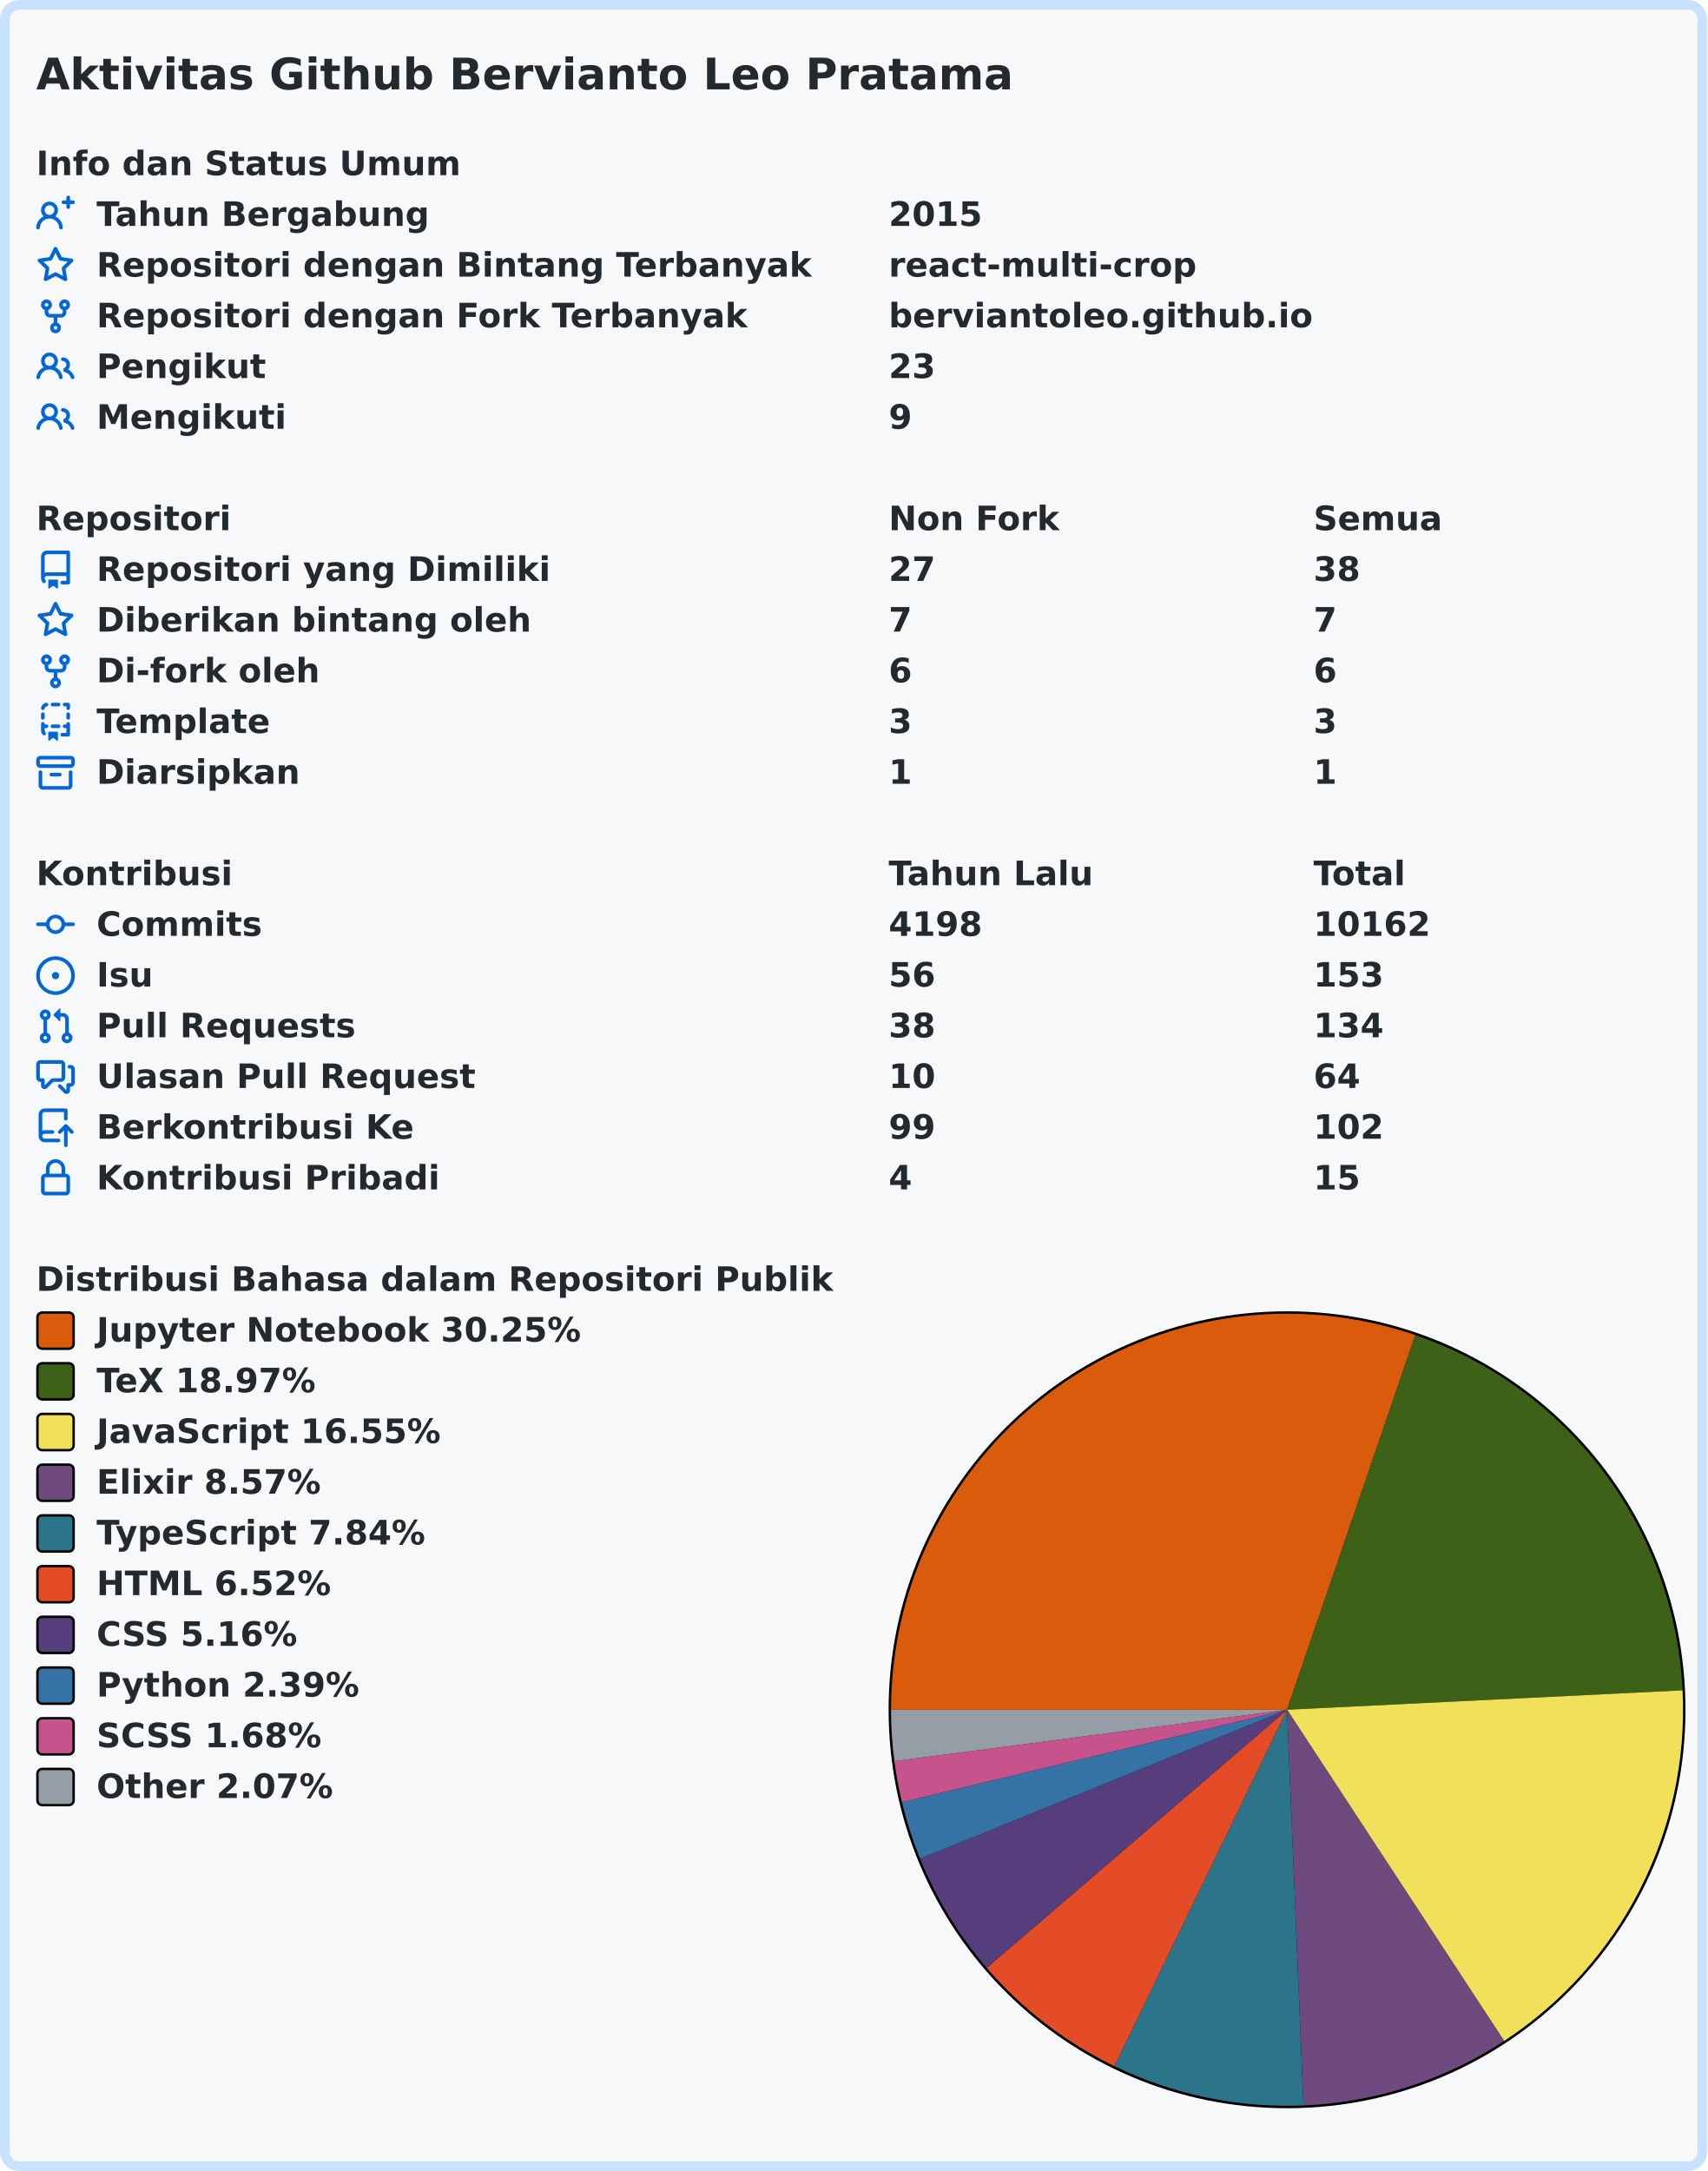
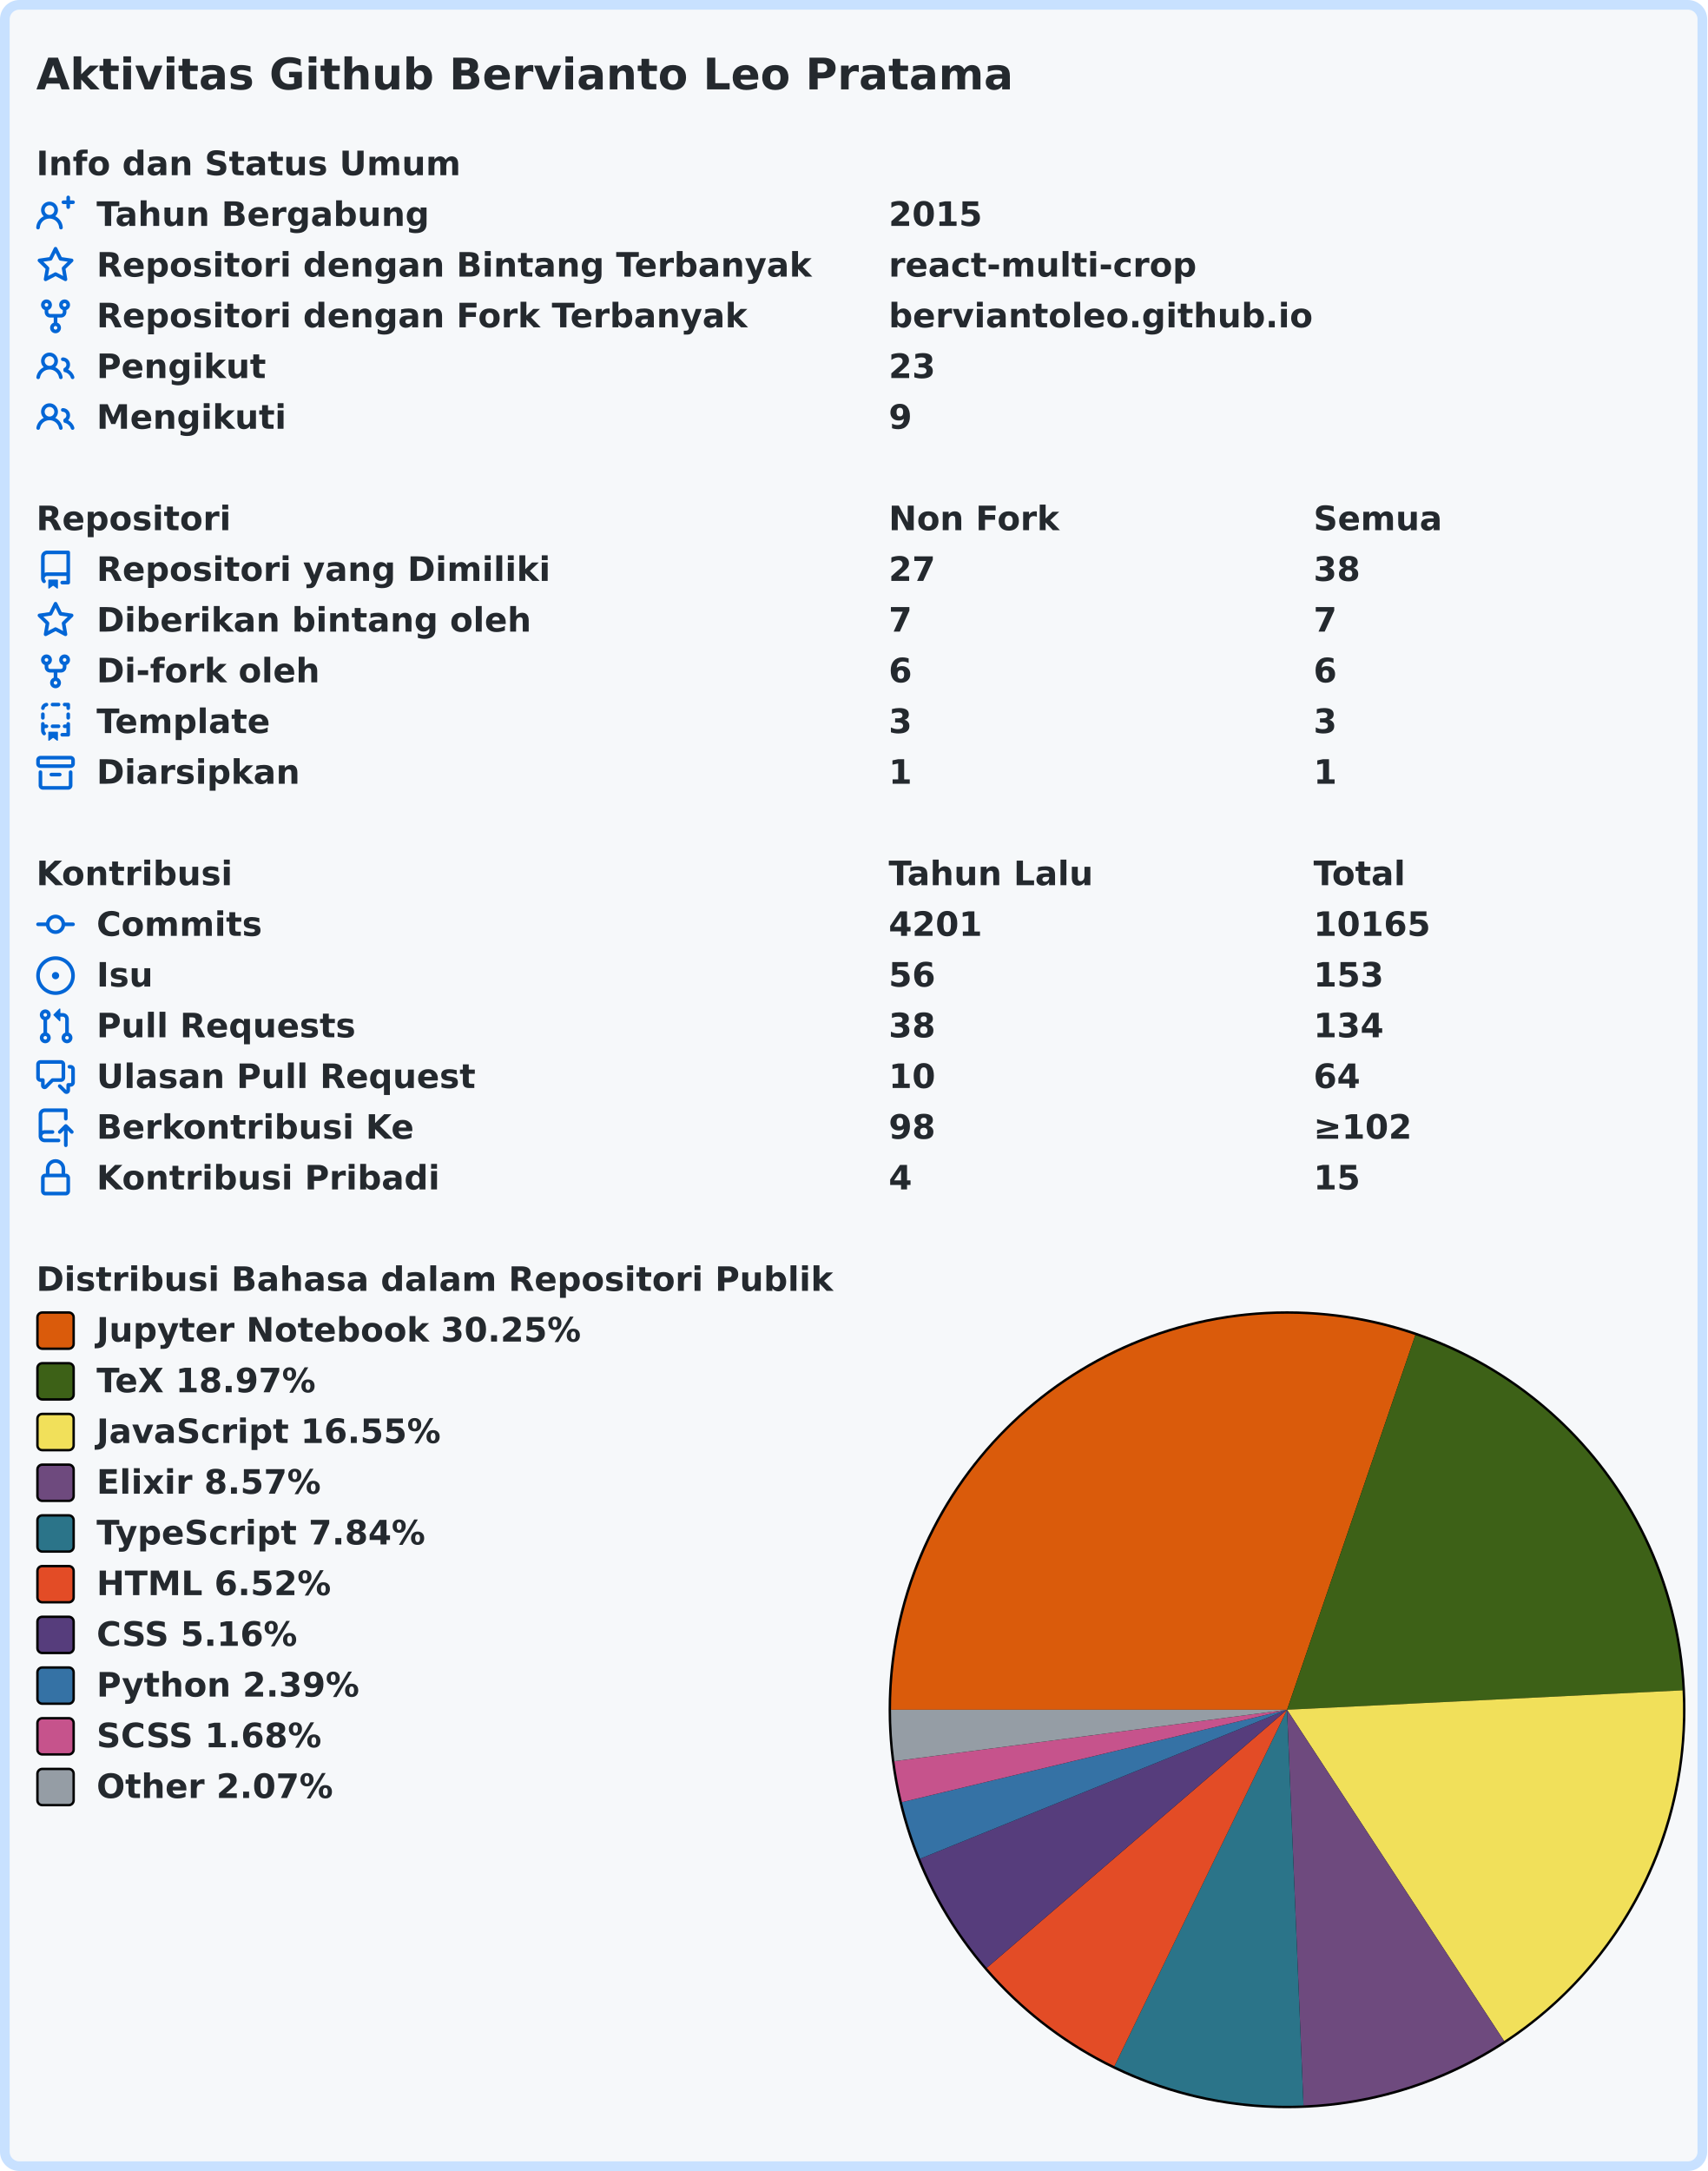
<svg xmlns="http://www.w3.org/2000/svg" width="707" height="899" viewBox="0 0 707 899">
  <rect x="2" y="2" stroke-width="4" rx="6" width="703" height="895" stroke="#c8e1ff" fill="#f6f8fa" />
  <g font-weight="600" font-size="110pt" font-family="Verdana,Geneva,DejaVu Sans,sans-serif" text-rendering="geometricPrecision">
    <text x="122" y="301" lengthAdjust="spacingAndGlyphs" textLength="3261" transform="scale(0.123)" fill="#24292e">Aktivitas Github Bervianto Leo Pratama</text>
    <g transform="translate(0, 60)" fill="#24292e">
      <g transform="translate(15, 0)">
        <g transform="scale(0.095)">
          <text x="0" y="132" textLength="1852" lengthAdjust="spacingAndGlyphs">Info dan Status Umum</text>
        </g>
      </g>
      <g transform="translate(15, 21)">
        <path fill="#0366d6" fill-rule="evenodd" d="M13.25 0a.75.75 0 01.75.75V2h1.25a.75.75 0 010 1.5H14v1.25a.75.75 0 01-1.5 0V3.5h-1.25a.75.75 0 010-1.5h1.25V.75a.75.75 0 01.75-.75zM5.5 4a2 2 0 100 4 2 2 0 000-4zm2.4 4.548a3.5 3.5 0 10-4.799 0 5.527 5.527 0 00-3.1 4.66.75.75 0 101.498.085A4.01 4.01 0 015.5 9.5a4.01 4.01 0 014.001 3.793.75.75 0 101.498-.086 5.527 5.527 0 00-3.1-4.659z" />
        <g transform="scale(0.095)">
          <text lengthAdjust="spacingAndGlyphs" textLength="1478" x="263" y="132">Tahun Bergabung</text>
          <text lengthAdjust="spacingAndGlyphs" textLength="420" x="3716" y="132">2015</text>
        </g>
      </g>
      <g transform="translate(15, 42)">
        <path fill="#0366d6" fill-rule="evenodd" d="M8 .25a.75.75 0 01.673.418l1.882 3.815 4.21.612a.75.75 0 01.416 1.279l-3.046 2.97.719 4.192a.75.75 0 01-1.088.791L8 12.347l-3.766 1.98a.75.75 0 01-1.088-.79l.72-4.194L.818 6.374a.75.75 0 01.416-1.28l4.21-.611L7.327.668A.75.75 0 018 .25zm0 2.445L6.615 5.5a.75.75 0 01-.564.41l-3.097.45 2.24 2.184a.75.75 0 01.216.664l-.528 3.084 2.769-1.456a.75.75 0 01.698 0l2.77 1.456-.53-3.084a.75.75 0 01.216-.664l2.24-2.183-3.096-.45a.75.75 0 01-.564-.41L8 2.694v.001z" />
        <g transform="scale(0.095)">
          <text lengthAdjust="spacingAndGlyphs" textLength="3126" x="263" y="132">Repositori dengan Bintang Terbanyak</text>
          <text lengthAdjust="spacingAndGlyphs" textLength="1330" x="3716" y="132">react-multi-crop</text>
        </g>
      </g>
      <g transform="translate(15, 63)">
        <path fill="#0366d6" fill-rule="evenodd" d="M5 3.25a.75.75 0 11-1.5 0 .75.75 0 011.5 0zm0 2.122a2.25 2.25 0 10-1.5 0v.878A2.25 2.25 0 005.75 8.5h1.5v2.128a2.251 2.251 0 101.5 0V8.5h1.5a2.25 2.25 0 002.25-2.25v-.878a2.25 2.25 0 10-1.5 0v.878a.75.75 0 01-.75.75h-4.5A.75.75 0 015 6.25v-.878zm3.75 7.378a.75.75 0 11-1.5 0 .75.75 0 011.5 0zm3-8.75a.75.75 0 100-1.5.75.75 0 000 1.5z" />
        <g transform="scale(0.095)">
          <text lengthAdjust="spacingAndGlyphs" textLength="2846" x="263" y="132">Repositori dengan Fork Terbanyak</text>
          <text lengthAdjust="spacingAndGlyphs" textLength="1821" x="3716" y="132">berviantoleo.github.io</text>
        </g>
      </g>
      <g transform="translate(15, 84)">
        <path fill="#0366d6" fill-rule="evenodd" d="M5.5 3.5a2 2 0 100 4 2 2 0 000-4zM2 5.5a3.5 3.5 0 115.898 2.549 5.507 5.507 0 013.034 4.084.75.75 0 11-1.482.235 4.001 4.001 0 00-7.9 0 .75.75 0 01-1.482-.236A5.507 5.507 0 013.102 8.05 3.49 3.49 0 012 5.5zM11 4a.75.75 0 100 1.5 1.5 1.5 0 01.666 2.844.75.75 0 00-.416.672v.352a.75.75 0 00.574.73c1.2.289 2.162 1.2 2.522 2.372a.75.75 0 101.434-.44 5.01 5.01 0 00-2.56-3.012A3 3 0 0011 4z" />
        <g transform="scale(0.095)">
          <text lengthAdjust="spacingAndGlyphs" textLength="723" x="263" y="132">Pengikut</text>
          <text lengthAdjust="spacingAndGlyphs" textLength="210" x="3716" y="132">23</text>
        </g>
      </g>
      <g transform="translate(15, 105)">
        <path fill="#0366d6" fill-rule="evenodd" d="M5.5 3.5a2 2 0 100 4 2 2 0 000-4zM2 5.5a3.5 3.5 0 115.898 2.549 5.507 5.507 0 013.034 4.084.75.75 0 11-1.482.235 4.001 4.001 0 00-7.9 0 .75.75 0 01-1.482-.236A5.507 5.507 0 013.102 8.05 3.49 3.49 0 012 5.5zM11 4a.75.75 0 100 1.5 1.5 1.5 0 01.666 2.844.75.75 0 00-.416.672v.352a.75.75 0 00.574.73c1.2.289 2.162 1.2 2.522 2.372a.75.75 0 101.434-.44 5.01 5.01 0 00-2.56-3.012A3 3 0 0011 4z" />
        <g transform="scale(0.095)">
          <text lengthAdjust="spacingAndGlyphs" textLength="813" x="263" y="132">Mengikuti</text>
          <text lengthAdjust="spacingAndGlyphs" textLength="105" x="3716" y="132">9</text>
        </g>
      </g>
    </g>
    <g transform="translate(0, 207)" fill="#24292e">
      <g transform="translate(15, 0)">
        <g transform="scale(0.095)">
          <text x="0" y="132" textLength="832" lengthAdjust="spacingAndGlyphs">Repositori</text>
          <text x="3716" y="132" textLength="740" lengthAdjust="spacingAndGlyphs">Non Fork</text>
          <text x="5568" y="132" textLength="573" lengthAdjust="spacingAndGlyphs">Semua</text>
        </g>
      </g>
      <g transform="translate(15, 21)">
        <path fill="#0366d6" fill-rule="evenodd" d="M2 2.5A2.5 2.5 0 014.5 0h8.75a.75.75 0 01.75.75v12.5a.75.75 0 01-.75.75h-2.5a.75.75 0 110-1.5h1.75v-2h-8a1 1 0 00-.714 1.7.75.75 0 01-1.072 1.05A2.495 2.495 0 012 11.5v-9zm10.5-1V9h-8c-.356 0-.694.074-1 .208V2.5a1 1 0 011-1h8zM5 12.25v3.25a.25.25 0 00.4.2l1.45-1.087a.25.25 0 01.3 0L8.6 15.7a.25.25 0 00.4-.2v-3.25a.25.25 0 00-.25-.25h-3.5a.25.25 0 00-.25.25z" />
        <g transform="scale(0.095)">
          <text lengthAdjust="spacingAndGlyphs" textLength="1962" x="263" y="132">Repositori yang Dimiliki</text>
          <text lengthAdjust="spacingAndGlyphs" textLength="210" x="3716" y="132">27</text>
          <text lengthAdjust="spacingAndGlyphs" textLength="210" x="5568" y="132">38</text>
        </g>
      </g>
      <g transform="translate(15, 42)">
        <path fill="#0366d6" fill-rule="evenodd" d="M8 .25a.75.75 0 01.673.418l1.882 3.815 4.21.612a.75.75 0 01.416 1.279l-3.046 2.97.719 4.192a.75.75 0 01-1.088.791L8 12.347l-3.766 1.98a.75.75 0 01-1.088-.79l.72-4.194L.818 6.374a.75.75 0 01.416-1.28l4.21-.611L7.327.668A.75.75 0 018 .25zm0 2.445L6.615 5.5a.75.75 0 01-.564.41l-3.097.45 2.24 2.184a.75.75 0 01.216.664l-.528 3.084 2.769-1.456a.75.75 0 01.698 0l2.77 1.456-.53-3.084a.75.75 0 01.216-.664l2.24-2.183-3.096-.45a.75.75 0 01-.564-.41L8 2.694v.001z" />
        <g transform="scale(0.095)">
          <text lengthAdjust="spacingAndGlyphs" textLength="1887" x="263" y="132">Diberikan bintang oleh</text>
          <text lengthAdjust="spacingAndGlyphs" textLength="105" x="3716" y="132">7</text>
          <text lengthAdjust="spacingAndGlyphs" textLength="105" x="5568" y="132">7</text>
        </g>
      </g>
      <g transform="translate(15, 63)">
        <path fill="#0366d6" fill-rule="evenodd" d="M5 3.25a.75.75 0 11-1.5 0 .75.75 0 011.5 0zm0 2.122a2.25 2.25 0 10-1.5 0v.878A2.25 2.25 0 005.75 8.5h1.5v2.128a2.251 2.251 0 101.5 0V8.5h1.5a2.25 2.25 0 002.25-2.25v-.878a2.25 2.25 0 10-1.5 0v.878a.75.75 0 01-.75.75h-4.5A.75.75 0 015 6.25v-.878zm3.75 7.378a.75.75 0 11-1.5 0 .75.75 0 011.5 0zm3-8.75a.75.75 0 100-1.5.75.75 0 000 1.5z" />
        <g transform="scale(0.095)">
          <text lengthAdjust="spacingAndGlyphs" textLength="963" x="263" y="132">Di-fork oleh</text>
          <text lengthAdjust="spacingAndGlyphs" textLength="105" x="3716" y="132">6</text>
          <text lengthAdjust="spacingAndGlyphs" textLength="105" x="5568" y="132">6</text>
        </g>
      </g>
      <g transform="translate(15, 84)">
        <path fill="#0366d6" fill-rule="evenodd" d="M6 .75A.75.75 0 016.75 0h2.5a.75.75 0 010 1.5h-2.5A.75.75 0 016 .75zm5 0a.75.75 0 01.75-.75h1.5a.75.75 0 01.75.75v1.5a.75.75 0 01-1.5 0V1.5h-.75A.75.75 0 0111 .75zM4.992.662a.75.75 0 01-.636.848c-.436.063-.783.41-.846.846a.75.75 0 01-1.485-.212A2.501 2.501 0 014.144.025a.75.75 0 01.848.637zM2.75 4a.75.75 0 01.75.75v1.5a.75.75 0 01-1.5 0v-1.5A.75.75 0 012.75 4zm10.5 0a.75.75 0 01.75.75v1.5a.75.75 0 01-1.5 0v-1.5a.75.75 0 01.75-.75zM2.75 8a.75.75 0 01.75.75v.268A1.72 1.72 0 013.75 9h.5a.75.75 0 010 1.5h-.5a.25.25 0 00-.25.25v.75c0 .28.114.532.3.714a.75.75 0 01-1.05 1.072A2.495 2.495 0 012 11.5V8.75A.75.75 0 012.75 8zm10.5 0a.75.75 0 01.75.75v4.5a.75.75 0 01-.75.75h-2.5a.75.75 0 010-1.5h1.75v-2h-.75a.75.75 0 010-1.5h.75v-.25a.75.75 0 01.75-.75zM6 9.75A.75.75 0 016.75 9h2.5a.75.75 0 010 1.5h-2.5A.75.75 0 016 9.75zm-1 2.5v3.25a.25.25 0 00.4.2l1.45-1.087a.25.25 0 01.3 0L8.6 15.7a.25.25 0 00.4-.2v-3.25a.25.25 0 00-.25-.25h-3.5a.25.25 0 00-.25.25z" />
        <g transform="scale(0.095)">
          <text lengthAdjust="spacingAndGlyphs" textLength="783" x="263" y="132">Template</text>
          <text lengthAdjust="spacingAndGlyphs" textLength="105" x="3716" y="132">3</text>
          <text lengthAdjust="spacingAndGlyphs" textLength="105" x="5568" y="132">3</text>
        </g>
      </g>
      <g transform="translate(15, 105)">
        <path fill="#0366d6" fill-rule="evenodd" d="M1.75 2.5a.25.25 0 00-.25.25v1.5c0 .138.112.25.25.25h12.5a.25.25 0 00.25-.25v-1.5a.25.25 0 00-.25-.25H1.75zM0 2.75C0 1.784.784 1 1.75 1h12.5c.966 0 1.75.784 1.75 1.75v1.5A1.75 1.75 0 0114.25 6H1.75A1.75 1.75 0 010 4.25v-1.5zM1.75 7a.75.75 0 01.75.75v5.5c0 .138.112.25.25.25h10.5a.25.25 0 00.25-.25v-5.5a.75.75 0 111.5 0v5.5A1.75 1.75 0 0113.25 15H2.75A1.75 1.75 0 011 13.25v-5.5A.75.75 0 011.75 7zm4.5 1a.75.75 0 000 1.5h3.5a.75.75 0 100-1.5h-3.5z" />
        <g transform="scale(0.095)">
          <text lengthAdjust="spacingAndGlyphs" textLength="880" x="263" y="132">Diarsipkan</text>
          <text lengthAdjust="spacingAndGlyphs" textLength="105" x="3716" y="132">1</text>
          <text lengthAdjust="spacingAndGlyphs" textLength="105" x="5568" y="132">1</text>
        </g>
      </g>
    </g>
    <g transform="translate(0, 354)" fill="#24292e">
      <g transform="translate(15, 0)">
        <g transform="scale(0.095)">
          <text x="0" y="132" textLength="834" lengthAdjust="spacingAndGlyphs">Kontribusi</text>
          <text x="3716" y="132" textLength="914" lengthAdjust="spacingAndGlyphs">Tahun Lalu</text>
          <text x="5568" y="132" textLength="414" lengthAdjust="spacingAndGlyphs">Total</text>
        </g>
      </g>
      <g transform="translate(15, 21)">
        <path fill="#0366d6" fill-rule="evenodd" d="M10.5 7.75a2.5 2.5 0 11-5 0 2.5 2.5 0 015 0zm1.43.75a4.002 4.002 0 01-7.86 0H.75a.75.75 0 110-1.5h3.32a4.001 4.001 0 017.86 0h3.32a.75.75 0 110 1.5h-3.32z" />
        <g transform="scale(0.095)">
          <text lengthAdjust="spacingAndGlyphs" textLength="734" x="263" y="132">Commits</text>
-           <text lengthAdjust="spacingAndGlyphs" textLength="420" x="3716" y="132">4198</text>
-           <text lengthAdjust="spacingAndGlyphs" textLength="525" x="5568" y="132">10162</text>
+           <text lengthAdjust="spacingAndGlyphs" textLength="420" x="3716" y="132">4201</text>
+           <text lengthAdjust="spacingAndGlyphs" textLength="525" x="5568" y="132">10165</text>
        </g>
      </g>
      <g transform="translate(15, 42)">
        <path fill="#0366d6" d="M8 9.5a1.5 1.5 0 100-3 1.5 1.5 0 000 3z" />
        <path fill="#0366d6" fill-rule="evenodd" d="M8 0a8 8 0 100 16A8 8 0 008 0zM1.5 8a6.5 6.5 0 1113 0 6.5 6.5 0 01-13 0z" />
        <g transform="scale(0.095)">
          <text lengthAdjust="spacingAndGlyphs" textLength="238" x="263" y="132">Isu</text>
          <text lengthAdjust="spacingAndGlyphs" textLength="210" x="3716" y="132">56</text>
          <text lengthAdjust="spacingAndGlyphs" textLength="315" x="5568" y="132">153</text>
        </g>
      </g>
      <g transform="translate(15, 63)">
        <path fill="#0366d6" fill-rule="evenodd" d="M7.177 3.073L9.573.677A.25.25 0 0110 .854v4.792a.25.25 0 01-.427.177L7.177 3.427a.25.25 0 010-.354zM3.75 2.5a.75.75 0 100 1.5.75.75 0 000-1.5zm-2.25.75a2.25 2.25 0 113 2.122v5.256a2.251 2.251 0 11-1.5 0V5.372A2.25 2.25 0 011.5 3.25zM11 2.5h-1V4h1a1 1 0 011 1v5.628a2.251 2.251 0 101.5 0V5A2.5 2.5 0 0011 2.5zm1 10.25a.75.75 0 111.5 0 .75.75 0 01-1.5 0zM3.75 12a.75.75 0 100 1.5.75.75 0 000-1.5z" />
        <g transform="scale(0.095)">
          <text lengthAdjust="spacingAndGlyphs" textLength="1113" x="263" y="132">Pull Requests</text>
          <text lengthAdjust="spacingAndGlyphs" textLength="210" x="3716" y="132">38</text>
          <text lengthAdjust="spacingAndGlyphs" textLength="315" x="5568" y="132">134</text>
        </g>
      </g>
      <g transform="translate(15, 84)">
        <path fill="#0366d6" fill-rule="evenodd" d="M1.5 2.75a.25.25 0 01.25-.25h8.5a.25.25 0 01.25.25v5.5a.25.25 0 01-.25.25h-3.5a.75.75 0 00-.53.22L3.5 11.44V9.25a.75.75 0 00-.75-.75h-1a.25.25 0 01-.25-.25v-5.5zM1.75 1A1.75 1.75 0 000 2.75v5.5C0 9.216.784 10 1.75 10H2v1.543a1.457 1.457 0 002.487 1.03L7.061 10h3.189A1.75 1.75 0 0012 8.25v-5.5A1.75 1.75 0 0010.25 1h-8.5zM14.5 4.75a.25.25 0 00-.25-.25h-.5a.75.75 0 110-1.5h.5c.966 0 1.75.784 1.75 1.75v5.5A1.75 1.75 0 0114.25 12H14v1.543a1.457 1.457 0 01-2.487 1.03L9.22 12.28a.75.75 0 111.06-1.06l2.22 2.22v-2.19a.75.75 0 01.75-.75h1a.25.25 0 00.25-.25v-5.5z" />
        <g transform="scale(0.095)">
          <text lengthAdjust="spacingAndGlyphs" textLength="1640" x="263" y="132">Ulasan Pull Request</text>
          <text lengthAdjust="spacingAndGlyphs" textLength="210" x="3716" y="132">10</text>
          <text lengthAdjust="spacingAndGlyphs" textLength="210" x="5568" y="132">64</text>
        </g>
      </g>
      <g transform="translate(15, 105)">
        <path fill="#0366d6" fill-rule="evenodd" d="M1 2.5A2.5 2.5 0 013.5 0h8.75a.75.75 0 01.75.75v3.5a.75.75 0 01-1.5 0V1.5h-8a1 1 0 00-1 1v6.708A2.492 2.492 0 013.5 9h3.25a.75.75 0 010 1.5H3.5a1 1 0 100 2h5.75a.75.75 0 010 1.5H3.5A2.5 2.5 0 011 11.5v-9zm13.23 7.79a.75.75 0 001.06-1.06l-2.505-2.505a.75.75 0 00-1.06 0L9.22 9.229a.75.75 0 001.06 1.061l1.225-1.224v6.184a.75.75 0 001.5 0V9.066l1.224 1.224z" />
        <g transform="scale(0.095)">
          <text lengthAdjust="spacingAndGlyphs" textLength="1366" x="263" y="132">Berkontribusi Ke</text>
-           <text lengthAdjust="spacingAndGlyphs" textLength="210" x="3716" y="132">99</text>
-           <text lengthAdjust="spacingAndGlyphs" textLength="315" x="5568" y="132">102</text>
+           <text lengthAdjust="spacingAndGlyphs" textLength="210" x="3716" y="132">98</text>
+           <text lengthAdjust="spacingAndGlyphs" textLength="453" x="5568" y="132">≥102</text>
        </g>
      </g>
      <g transform="translate(15, 126)">
        <path fill="#0366d6" fill-rule="evenodd" d="M4 4v2h-.25A1.75 1.75 0 002 7.75v5.5c0 .966.784 1.75 1.75 1.75h8.5A1.75 1.75 0 0014 13.25v-5.5A1.75 1.75 0 0012.25 6H12V4a4 4 0 10-8 0zm6.5 2V4a2.5 2.5 0 00-5 0v2h5zM12 7.5h.25a.25.25 0 01.25.25v5.5a.25.25 0 01-.25.25h-8.5a.25.25 0 01-.25-.25v-5.5a.25.25 0 01.25-.25H12z" />
        <g transform="scale(0.095)">
          <text lengthAdjust="spacingAndGlyphs" textLength="1456" x="263" y="132">Kontribusi Pribadi</text>
          <text lengthAdjust="spacingAndGlyphs" textLength="105" x="3716" y="132">4</text>
          <text lengthAdjust="spacingAndGlyphs" textLength="210" x="5568" y="132">15</text>
        </g>
      </g>
    </g>
    <g transform="translate(0, 522)" fill="#24292e">
      <g transform="translate(15, 0)">
        <g transform="scale(0.095)">
          <text x="0" y="132" textLength="3438" lengthAdjust="spacingAndGlyphs">Distribusi Bahasa dalam Repositori Publik</text>
        </g>
      </g>
      <g transform="translate(368, 21)">
        <circle cx="165" cy="165" r="165" fill="#000000" />
      </g>
      <g transform="translate(369, 22)">
        <path fill-rule="evenodd" fill="#DA5B0B" d="M 0.0,164 A 164 164 0 0 1 217.131 8.845 L 164,164 Z" />
        <path fill-rule="evenodd" fill="#3D6117" d="M 217.131,8.845 A 164 164 0 0 1 327.803 155.963 L 164,164 Z" />
        <path fill-rule="evenodd" fill="#f1e05a" d="M 327.803,155.963 A 164 164 0 0 1 253.905 301.161 L 164,164 Z" />
        <path fill-rule="evenodd" fill="#6e4a7e" d="M 253.905,301.161 A 164 164 0 0 1 170.812 327.858 L 164,164 Z" />
        <path fill-rule="evenodd" fill="#2b7489" d="M 170.812,327.858 A 164 164 0 0 1 92.495 311.591 L 164,164 Z" />
        <path fill-rule="evenodd" fill="#e34c26" d="M 92.495,311.591 A 164 164 0 0 1 39.627 270.899 L 164,164 Z" />
        <path fill-rule="evenodd" fill="#563d7c" d="M 39.627,270.899 A 164 164 0 0 1 12.044 225.687 L 164,164 Z" />
        <path fill-rule="evenodd" fill="#3572A5" d="M 12.044,225.687 A 164 164 0 0 1 4.527 202.266 L 164,164 Z" />
        <path fill-rule="evenodd" fill="#c6538c" d="M 4.527,202.266 A 164 164 0 0 1 1.388 185.289 L 164,164 Z" />
        <path fill-rule="evenodd" fill="#959da5" d="M 1.388,185.289 A 164 164 0 0 1 0.0 164 L 164,164 Z" />
      </g>
      <g transform="translate(15, 21)">
        <rect x="0.5" y="0.5" rx="2" width="15" height="15" fill="#DA5B0B" stroke-width="1" stroke="#000000" />
        <text transform="scale(0.095)" x="263" y="132" textLength="2126" lengthAdjust="spacingAndGlyphs">Jupyter Notebook 30.25%</text>
      </g>
      <g transform="translate(15, 42)">
        <rect x="0.5" y="0.5" rx="2" width="15" height="15" fill="#3D6117" stroke-width="1" stroke="#000000" />
        <text transform="scale(0.095)" x="263" y="132" textLength="999" lengthAdjust="spacingAndGlyphs">TeX 18.97%</text>
      </g>
      <g transform="translate(15, 63)">
        <rect x="0.5" y="0.5" rx="2" width="15" height="15" fill="#f1e05a" stroke-width="1" stroke="#000000" />
        <text transform="scale(0.095)" x="263" y="132" textLength="1516" lengthAdjust="spacingAndGlyphs">JavaScript 16.55%</text>
      </g>
      <g transform="translate(15, 84)">
        <rect x="0.5" y="0.5" rx="2" width="15" height="15" fill="#6e4a7e" stroke-width="1" stroke="#000000" />
        <text transform="scale(0.095)" x="263" y="132" textLength="987" lengthAdjust="spacingAndGlyphs">Elixir 8.57%</text>
      </g>
      <g transform="translate(15, 105)">
        <rect x="0.5" y="0.5" rx="2" width="15" height="15" fill="#2b7489" stroke-width="1" stroke="#000000" />
        <text transform="scale(0.095)" x="263" y="132" textLength="1462" lengthAdjust="spacingAndGlyphs">TypeScript 7.84%</text>
      </g>
      <g transform="translate(15, 126)">
        <rect x="0.5" y="0.5" rx="2" width="15" height="15" fill="#e34c26" stroke-width="1" stroke="#000000" />
        <text transform="scale(0.095)" x="263" y="132" textLength="1036" lengthAdjust="spacingAndGlyphs">HTML 6.52%</text>
      </g>
      <g transform="translate(15, 147)">
        <rect x="0.5" y="0.5" rx="2" width="15" height="15" fill="#563d7c" stroke-width="1" stroke="#000000" />
        <text transform="scale(0.095)" x="263" y="132" textLength="903" lengthAdjust="spacingAndGlyphs">CSS 5.16%</text>
      </g>
      <g transform="translate(15, 168)">
        <rect x="0.5" y="0.5" rx="2" width="15" height="15" fill="#3572A5" stroke-width="1" stroke="#000000" />
        <text transform="scale(0.095)" x="263" y="132" textLength="1149" lengthAdjust="spacingAndGlyphs">Python 2.39%</text>
      </g>
      <g transform="translate(15, 189)">
        <rect x="0.5" y="0.5" rx="2" width="15" height="15" fill="#c6538c" stroke-width="1" stroke="#000000" />
        <text transform="scale(0.095)" x="263" y="132" textLength="1008" lengthAdjust="spacingAndGlyphs">SCSS 1.68%</text>
      </g>
      <g transform="translate(15, 210)">
        <rect x="0.5" y="0.5" rx="2" width="15" height="15" fill="#959da5" stroke-width="1" stroke="#000000" />
        <text transform="scale(0.095)" x="263" y="132" textLength="1047" lengthAdjust="spacingAndGlyphs">Other 2.07%</text>
      </g>
    </g>
  </g>
</svg>
